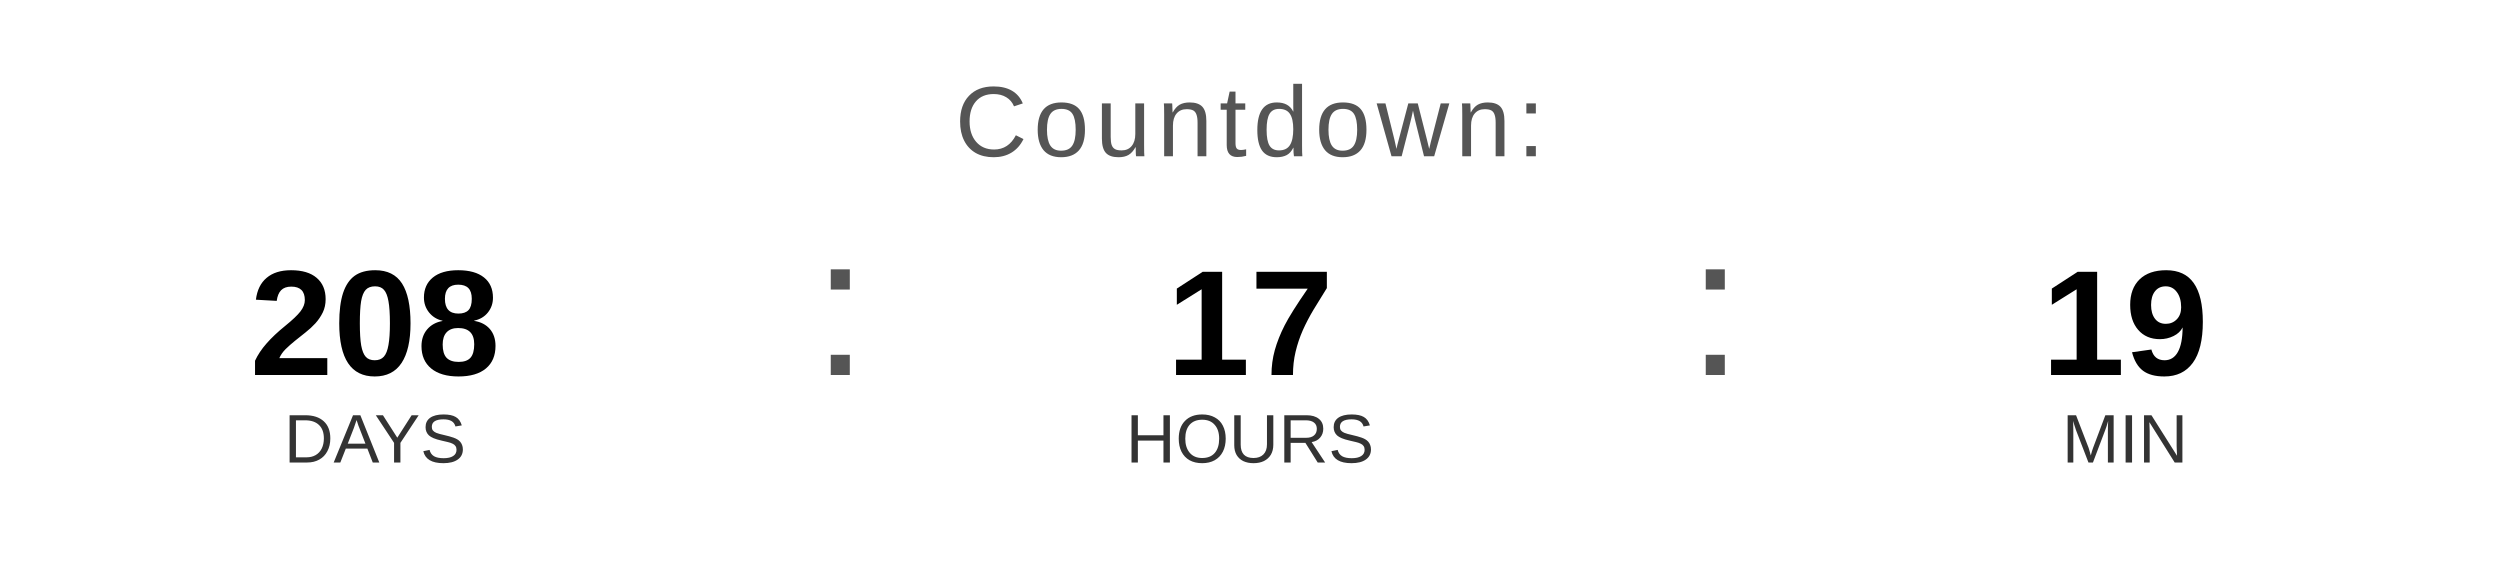
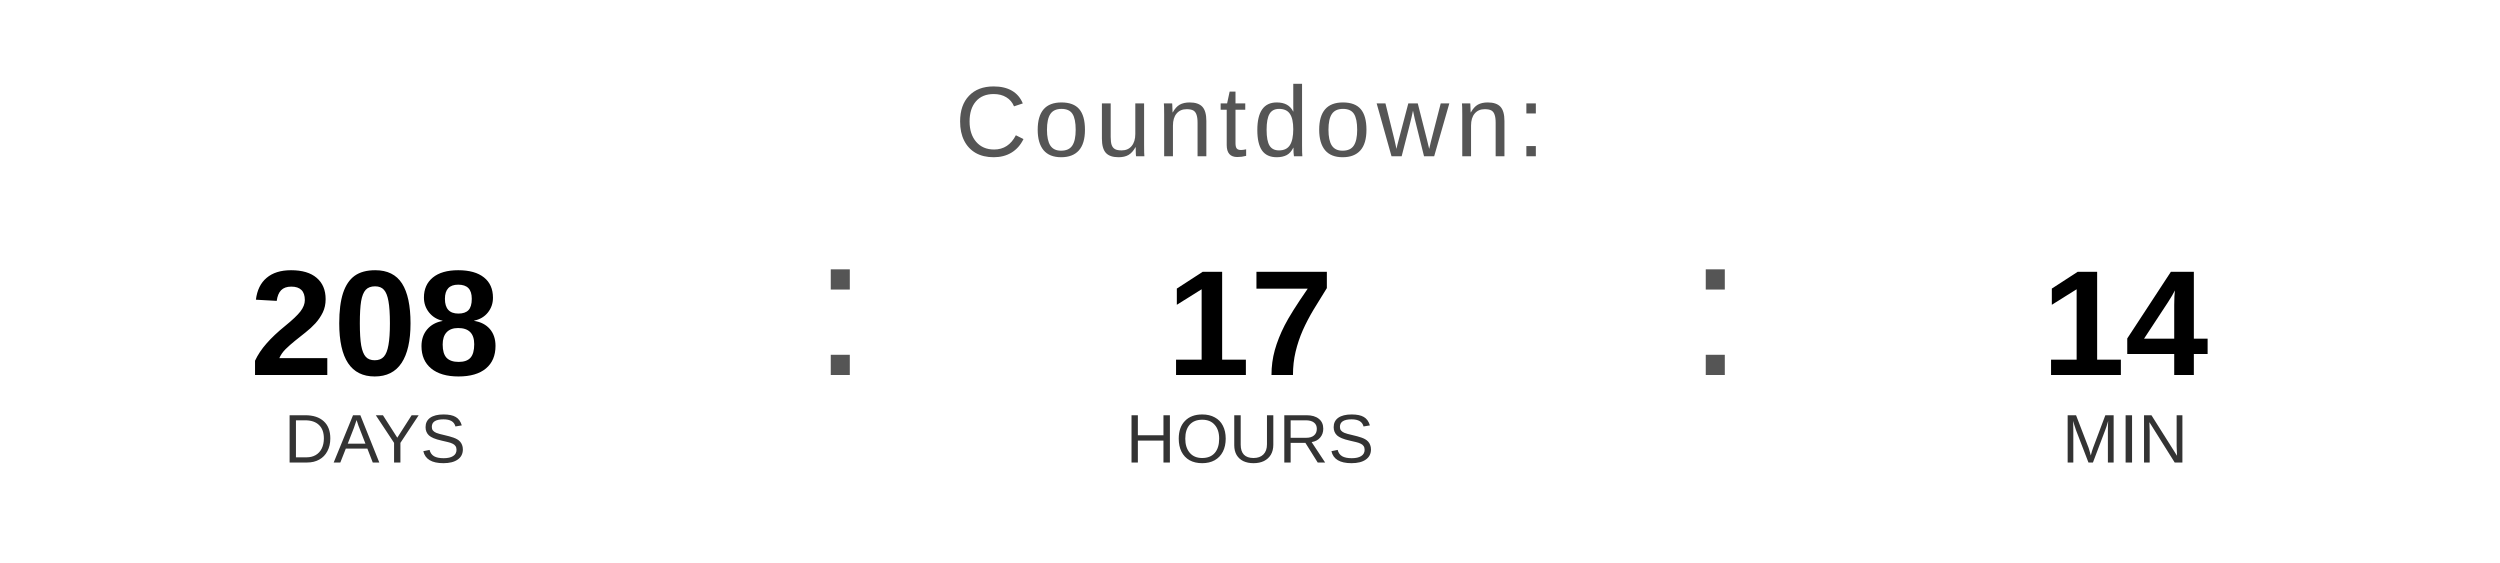
<svg xmlns="http://www.w3.org/2000/svg" width="400" height="90" viewBox="0 0 400 90">
  <text x="200" y="25" font-family="Arial, Helvetica, sans-serif" font-size="16" fill="#555555" text-anchor="middle" letter-spacing="1">
    Countdown:
  </text>
  <text x="60" y="60" font-family="Arial, Helvetica, sans-serif" font-size="24" font-weight="bold" fill="#000000" text-anchor="middle">208</text>
  <text x="60" y="74" font-family="Arial, Helvetica, sans-serif" font-size="11" fill="#333333" text-anchor="middle">DAYS</text>
  <text x="130" y="60" font-family="Arial, sans-serif" font-size="32" fill="#555555">:</text>
  <text x="200" y="60" font-family="Arial, Helvetica, sans-serif" font-size="24" font-weight="bold" fill="#000000" text-anchor="middle">17</text>
  <text x="200" y="74" font-family="Arial, Helvetica, sans-serif" font-size="11" fill="#333333" text-anchor="middle">HOURS</text>
  <text x="270" y="60" font-family="Arial, sans-serif" font-size="32" fill="#555555">:</text>
-   <text x="340" y="60" font-family="Arial, Helvetica, sans-serif" font-size="24" font-weight="bold" fill="#000000" text-anchor="middle">19</text>
+   <text x="340" y="60" font-family="Arial, Helvetica, sans-serif" font-size="24" font-weight="bold" fill="#000000" text-anchor="middle">14</text>
  <text x="340" y="74" font-family="Arial, Helvetica, sans-serif" font-size="11" fill="#333333" text-anchor="middle">MIN</text>
</svg>
